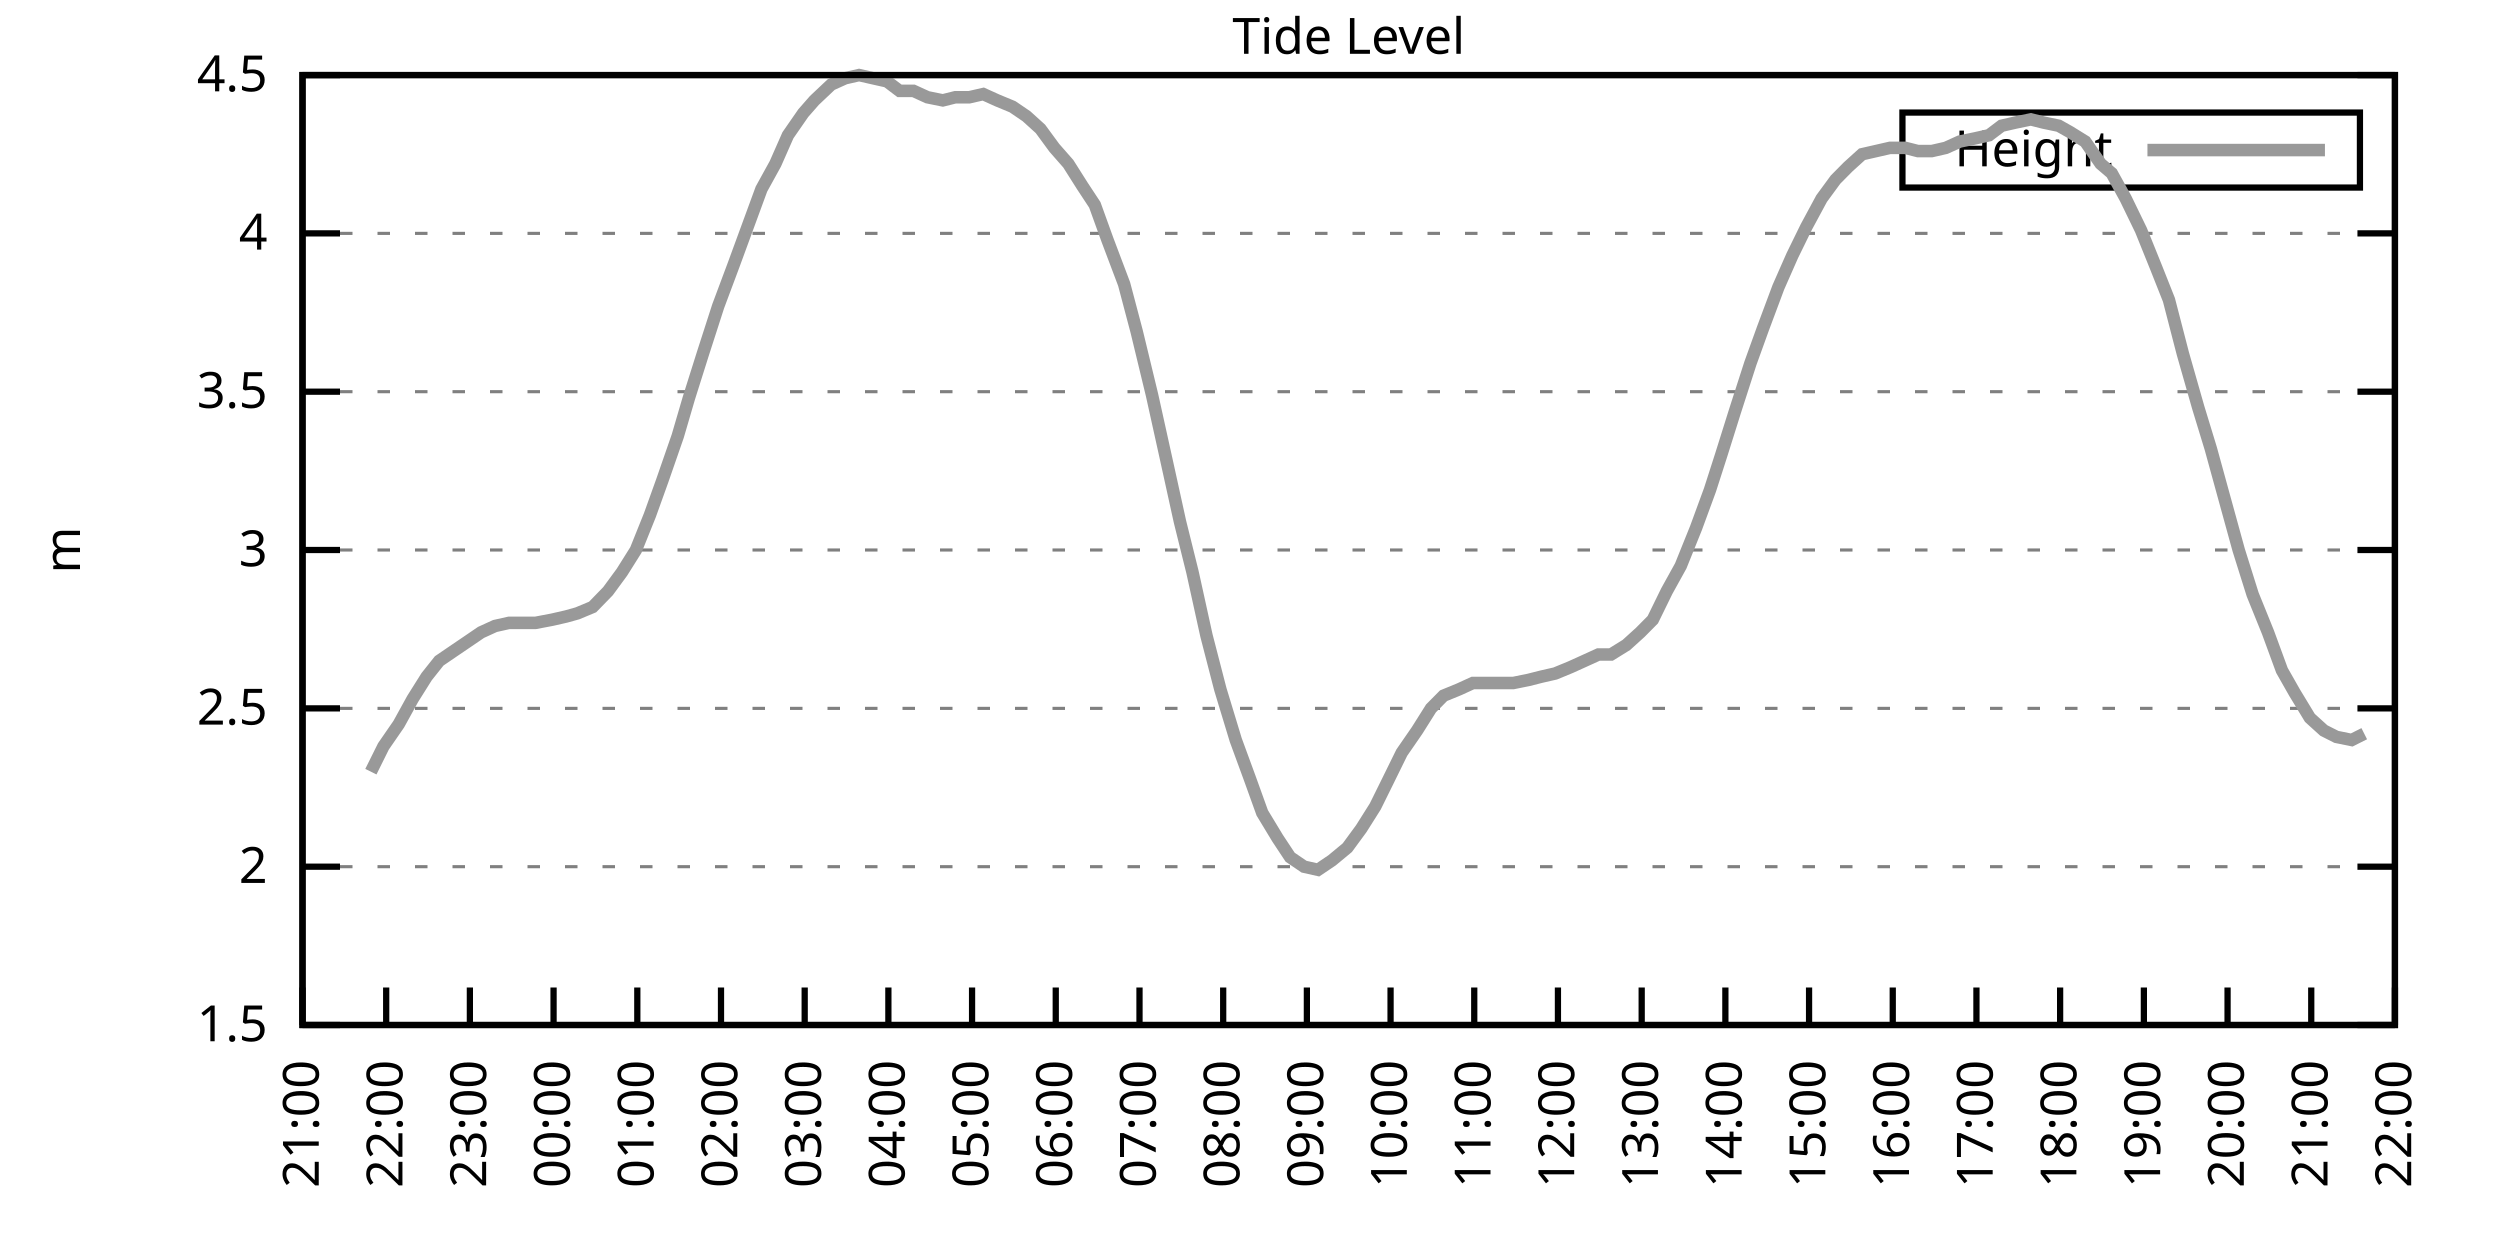
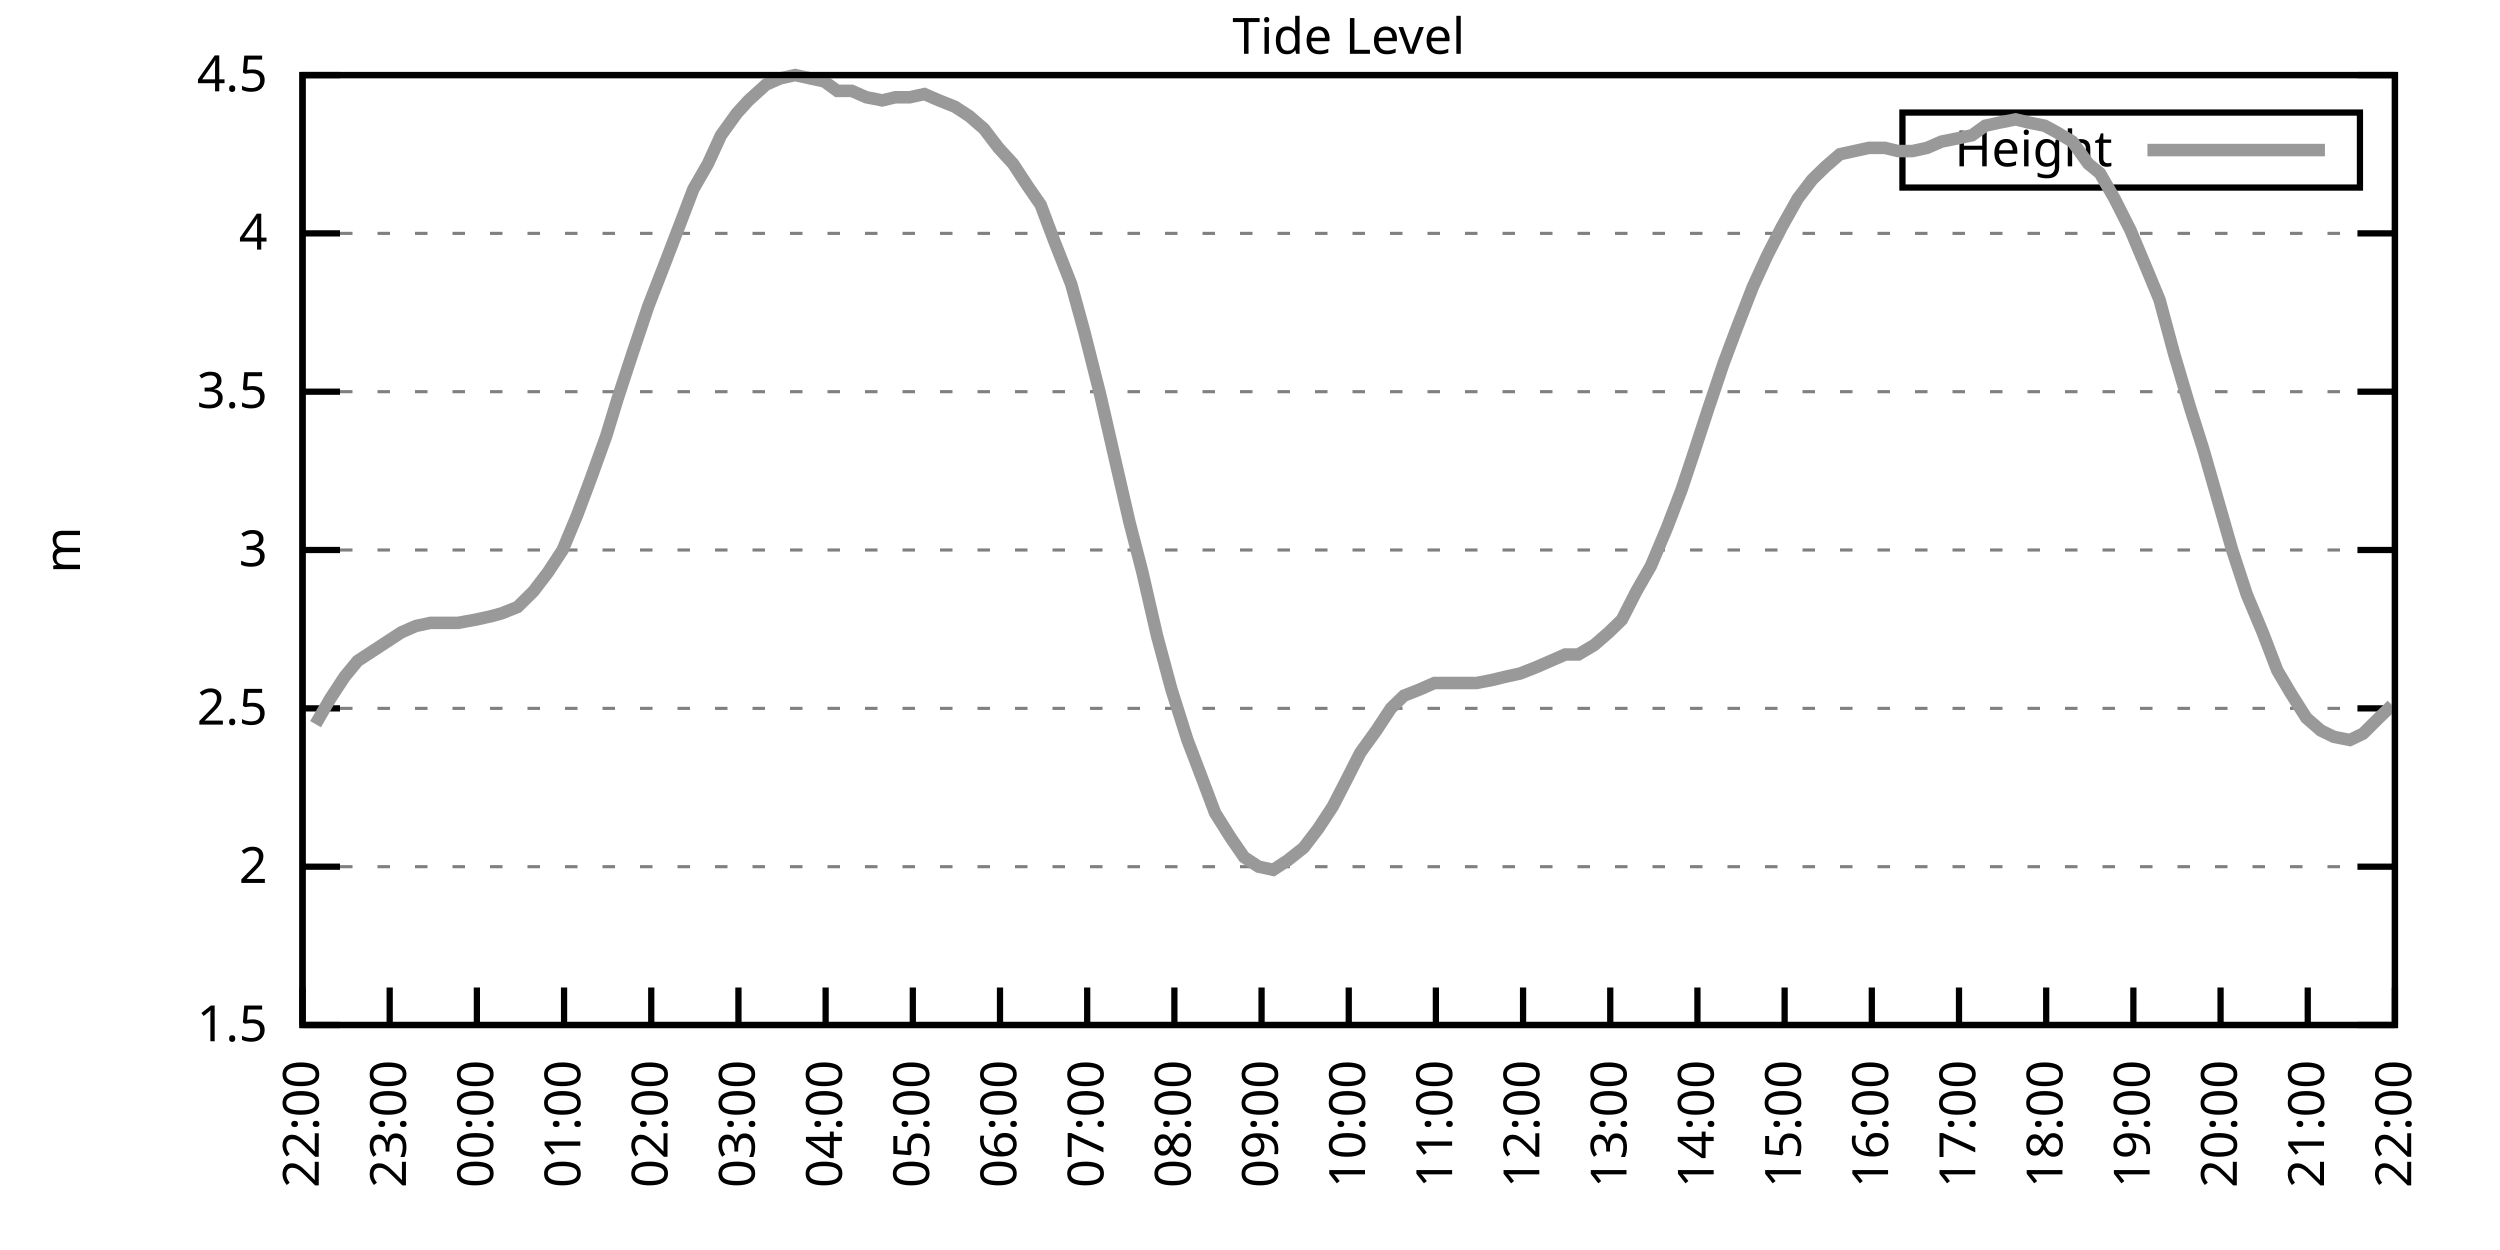
<svg xmlns="http://www.w3.org/2000/svg" xmlns:xlink="http://www.w3.org/1999/xlink" width="400" height="200" viewBox="0 0 400 200">
  <g id="gnuplot_canvas">
    <rect x="0" y="0" width="400" height="200" fill="none" />
    <defs>
      <circle id="gpDot" r="0.5" stroke-width="0.5" stroke="currentColor" />
      <path id="gpPt0" stroke-width="0.333" stroke="currentColor" d="M-1,0 h2 M0,-1 v2" />
      <path id="gpPt1" stroke-width="0.333" stroke="currentColor" d="M-1,-1 L1,1 M1,-1 L-1,1" />
      <path id="gpPt2" stroke-width="0.333" stroke="currentColor" d="M-1,0 L1,0 M0,-1 L0,1 M-1,-1 L1,1 M-1,1 L1,-1" />
      <rect id="gpPt3" stroke-width="0.333" stroke="currentColor" x="-1" y="-1" width="2" height="2" />
      <rect id="gpPt4" stroke-width="0.333" stroke="currentColor" fill="currentColor" x="-1" y="-1" width="2" height="2" />
      <circle id="gpPt5" stroke-width="0.333" stroke="currentColor" cx="0" cy="0" r="1" />
      <use xlink:href="#gpPt5" id="gpPt6" fill="currentColor" stroke="none" />
      <path id="gpPt7" stroke-width="0.333" stroke="currentColor" d="M0,-1.33 L-1.33,0.67 L1.33,0.67 z" />
      <use xlink:href="#gpPt7" id="gpPt8" fill="currentColor" stroke="none" />
      <use xlink:href="#gpPt7" id="gpPt9" stroke="currentColor" transform="rotate(180)" />
      <use xlink:href="#gpPt9" id="gpPt10" fill="currentColor" stroke="none" />
      <use xlink:href="#gpPt3" id="gpPt11" stroke="currentColor" transform="rotate(45)" />
      <use xlink:href="#gpPt11" id="gpPt12" fill="currentColor" stroke="none" />
      <path id="gpPt13" stroke-width="0.333" stroke="currentColor" d="M0,1.330 L1.265,0.411 L0.782,-1.067 L-0.782,-1.076 L-1.265,0.411 z" />
      <use xlink:href="#gpPt13" id="gpPt14" fill="currentColor" stroke="none" />
      <filter id="textbox" filterUnits="objectBoundingBox" x="0" y="0" height="1" width="1">
        <feFlood flood-color="white" flood-opacity="1" result="bgnd" />
        <feComposite in="SourceGraphic" in2="bgnd" operator="atop" />
      </filter>
      <filter id="greybox" filterUnits="objectBoundingBox" x="0" y="0" height="1" width="1">
        <feFlood flood-color="lightgrey" flood-opacity="1" result="grey" />
        <feComposite in="SourceGraphic" in2="grey" operator="atop" />
      </filter>
    </defs>
    <g fill="none" color="white" stroke="currentColor" stroke-width="1.00" stroke-linecap="butt" stroke-linejoin="miter">
</g>
    <g fill="none" color="black" stroke="currentColor" stroke-width="1.00" stroke-linecap="butt" stroke-linejoin="miter">
      <g stroke="none" shape-rendering="crispEdges">
        <polygon fill="rgb(255, 255, 255)" points="48.40,164.00 383.18,164.00 383.18,12.02 48.40,12.02 " />
      </g>
    </g>
    <g fill="none" color="black" stroke="currentColor" stroke-width="1.00" stroke-linecap="butt" stroke-linejoin="miter">
</g>
    <g fill="none" color="black" stroke="black" stroke-width="0.50" stroke-linecap="butt" stroke-linejoin="miter">
</g>
    <g fill="none" color="gray" stroke="currentColor" stroke-width="0.50" stroke-linecap="butt" stroke-linejoin="miter">
      <path stroke="gray" stroke-dasharray="2,4" class="gridline" d="M48.40,164.00 L383.19,164.00  " />
    </g>
    <g fill="none" color="gray" stroke="gray" stroke-width="1.00" stroke-linecap="butt" stroke-linejoin="miter">
</g>
    <g fill="none" color="black" stroke="currentColor" stroke-width="1.00" stroke-linecap="butt" stroke-linejoin="miter">
      <path stroke="black" d="M48.40,164.00 L54.40,164.00 M383.19,164.00 L377.19,164.00  " />
      <g transform="translate(42.80,166.60)" stroke="none" fill="black" font-family="Sans" font-size="8.00" text-anchor="end">
        <text>
          <tspan font-family="Sans"> 1.5</tspan>
        </text>
      </g>
    </g>
    <g fill="none" color="black" stroke="currentColor" stroke-width="1.00" stroke-linecap="butt" stroke-linejoin="miter">
</g>
    <g fill="none" color="black" stroke="black" stroke-width="0.50" stroke-linecap="butt" stroke-linejoin="miter">
</g>
    <g fill="none" color="gray" stroke="currentColor" stroke-width="0.50" stroke-linecap="butt" stroke-linejoin="miter">
      <path stroke="gray" stroke-dasharray="2,4" class="gridline" d="M48.40,138.67 L383.19,138.67  " />
    </g>
    <g fill="none" color="gray" stroke="gray" stroke-width="1.00" stroke-linecap="butt" stroke-linejoin="miter">
</g>
    <g fill="none" color="black" stroke="currentColor" stroke-width="1.00" stroke-linecap="butt" stroke-linejoin="miter">
      <path stroke="black" d="M48.40,138.67 L54.40,138.67 M383.19,138.67 L377.19,138.67  " />
      <g transform="translate(42.80,141.27)" stroke="none" fill="black" font-family="Sans" font-size="8.00" text-anchor="end">
        <text>
          <tspan font-family="Sans"> 2</tspan>
        </text>
      </g>
    </g>
    <g fill="none" color="black" stroke="currentColor" stroke-width="1.00" stroke-linecap="butt" stroke-linejoin="miter">
</g>
    <g fill="none" color="black" stroke="black" stroke-width="0.50" stroke-linecap="butt" stroke-linejoin="miter">
</g>
    <g fill="none" color="gray" stroke="currentColor" stroke-width="0.50" stroke-linecap="butt" stroke-linejoin="miter">
      <path stroke="gray" stroke-dasharray="2,4" class="gridline" d="M48.40,113.34 L383.19,113.34  " />
    </g>
    <g fill="none" color="gray" stroke="gray" stroke-width="1.00" stroke-linecap="butt" stroke-linejoin="miter">
</g>
    <g fill="none" color="black" stroke="currentColor" stroke-width="1.00" stroke-linecap="butt" stroke-linejoin="miter">
      <path stroke="black" d="M48.40,113.34 L54.40,113.34 M383.19,113.34 L377.19,113.34  " />
      <g transform="translate(42.80,115.94)" stroke="none" fill="black" font-family="Sans" font-size="8.00" text-anchor="end">
        <text>
          <tspan font-family="Sans"> 2.5</tspan>
        </text>
      </g>
    </g>
    <g fill="none" color="black" stroke="currentColor" stroke-width="1.00" stroke-linecap="butt" stroke-linejoin="miter">
</g>
    <g fill="none" color="black" stroke="black" stroke-width="0.50" stroke-linecap="butt" stroke-linejoin="miter">
</g>
    <g fill="none" color="gray" stroke="currentColor" stroke-width="0.50" stroke-linecap="butt" stroke-linejoin="miter">
      <path stroke="gray" stroke-dasharray="2,4" class="gridline" d="M48.40,88.00 L383.19,88.00  " />
    </g>
    <g fill="none" color="gray" stroke="gray" stroke-width="1.00" stroke-linecap="butt" stroke-linejoin="miter">
</g>
    <g fill="none" color="black" stroke="currentColor" stroke-width="1.00" stroke-linecap="butt" stroke-linejoin="miter">
      <path stroke="black" d="M48.40,88.00 L54.40,88.00 M383.19,88.00 L377.19,88.00  " />
      <g transform="translate(42.80,90.60)" stroke="none" fill="black" font-family="Sans" font-size="8.00" text-anchor="end">
        <text>
          <tspan font-family="Sans"> 3</tspan>
        </text>
      </g>
    </g>
    <g fill="none" color="black" stroke="currentColor" stroke-width="1.00" stroke-linecap="butt" stroke-linejoin="miter">
</g>
    <g fill="none" color="black" stroke="black" stroke-width="0.50" stroke-linecap="butt" stroke-linejoin="miter">
</g>
    <g fill="none" color="gray" stroke="currentColor" stroke-width="0.50" stroke-linecap="butt" stroke-linejoin="miter">
      <path stroke="gray" stroke-dasharray="2,4" class="gridline" d="M48.40,62.67 L383.19,62.67  " />
    </g>
    <g fill="none" color="gray" stroke="gray" stroke-width="1.00" stroke-linecap="butt" stroke-linejoin="miter">
</g>
    <g fill="none" color="black" stroke="currentColor" stroke-width="1.00" stroke-linecap="butt" stroke-linejoin="miter">
      <path stroke="black" d="M48.40,62.67 L54.40,62.67 M383.19,62.67 L377.19,62.67  " />
      <g transform="translate(42.80,65.27)" stroke="none" fill="black" font-family="Sans" font-size="8.00" text-anchor="end">
        <text>
          <tspan font-family="Sans"> 3.5</tspan>
        </text>
      </g>
    </g>
    <g fill="none" color="black" stroke="currentColor" stroke-width="1.00" stroke-linecap="butt" stroke-linejoin="miter">
</g>
    <g fill="none" color="black" stroke="black" stroke-width="0.50" stroke-linecap="butt" stroke-linejoin="miter">
</g>
    <g fill="none" color="gray" stroke="currentColor" stroke-width="0.50" stroke-linecap="butt" stroke-linejoin="miter">
      <path stroke="gray" stroke-dasharray="2,4" class="gridline" d="M48.40,37.34 L383.19,37.34  " />
    </g>
    <g fill="none" color="gray" stroke="gray" stroke-width="1.00" stroke-linecap="butt" stroke-linejoin="miter">
</g>
    <g fill="none" color="black" stroke="currentColor" stroke-width="1.00" stroke-linecap="butt" stroke-linejoin="miter">
      <path stroke="black" d="M48.40,37.34 L54.40,37.34 M383.19,37.34 L377.19,37.34  " />
      <g transform="translate(42.80,39.94)" stroke="none" fill="black" font-family="Sans" font-size="8.00" text-anchor="end">
        <text>
          <tspan font-family="Sans"> 4</tspan>
        </text>
      </g>
    </g>
    <g fill="none" color="black" stroke="currentColor" stroke-width="1.00" stroke-linecap="butt" stroke-linejoin="miter">
</g>
    <g fill="none" color="black" stroke="black" stroke-width="0.50" stroke-linecap="butt" stroke-linejoin="miter">
</g>
    <g fill="none" color="gray" stroke="currentColor" stroke-width="0.50" stroke-linecap="butt" stroke-linejoin="miter">
      <path stroke="gray" stroke-dasharray="2,4" class="gridline" d="M48.40,12.01 L383.19,12.01  " />
    </g>
    <g fill="none" color="gray" stroke="gray" stroke-width="1.00" stroke-linecap="butt" stroke-linejoin="miter">
</g>
    <g fill="none" color="black" stroke="currentColor" stroke-width="1.00" stroke-linecap="butt" stroke-linejoin="miter">
      <path stroke="black" d="M48.40,12.01 L54.40,12.01 M383.19,12.01 L377.19,12.01  " />
      <g transform="translate(42.80,14.61)" stroke="none" fill="black" font-family="Sans" font-size="8.00" text-anchor="end">
        <text>
          <tspan font-family="Sans"> 4.5</tspan>
        </text>
      </g>
    </g>
    <g fill="none" color="black" stroke="currentColor" stroke-width="1.00" stroke-linecap="butt" stroke-linejoin="miter">
      <path stroke="black" d="M48.40,164.00 L48.40,158.00  " />
      <g transform="translate(51.00,169.60) rotate(270.00)" stroke="none" fill="black" font-family="Sans" font-size="8.00" text-anchor="end">
        <text>
-           <tspan font-family="Sans">21:00</tspan>
-         </text>
-       </g>
-     </g>
-     <g fill="none" color="black" stroke="currentColor" stroke-width="1.00" stroke-linecap="butt" stroke-linejoin="miter">
-       <path stroke="black" d="M61.79,164.00 L61.79,158.00  " />
-       <g transform="translate(64.39,169.60) rotate(270.00)" stroke="none" fill="black" font-family="Sans" font-size="8.00" text-anchor="end">
-         <text>
          <tspan font-family="Sans">22:00</tspan>
        </text>
      </g>
    </g>
    <g fill="none" color="black" stroke="currentColor" stroke-width="1.00" stroke-linecap="butt" stroke-linejoin="miter">
-       <path stroke="black" d="M75.18,164.00 L75.18,158.00  " />
-       <g transform="translate(77.78,169.60) rotate(270.00)" stroke="none" fill="black" font-family="Sans" font-size="8.00" text-anchor="end">
+       <path stroke="black" d="M62.35,164.00 L62.35,158.00  " />
+       <g transform="translate(64.95,169.60) rotate(270.00)" stroke="none" fill="black" font-family="Sans" font-size="8.00" text-anchor="end">
        <text>
          <tspan font-family="Sans">23:00</tspan>
        </text>
      </g>
    </g>
    <g fill="none" color="black" stroke="currentColor" stroke-width="1.00" stroke-linecap="butt" stroke-linejoin="miter">
-       <path stroke="black" d="M88.57,164.00 L88.57,158.00  " />
-       <g transform="translate(91.17,169.60) rotate(270.00)" stroke="none" fill="black" font-family="Sans" font-size="8.00" text-anchor="end">
+       <path stroke="black" d="M76.30,164.00 L76.30,158.00  " />
+       <g transform="translate(78.90,169.60) rotate(270.00)" stroke="none" fill="black" font-family="Sans" font-size="8.00" text-anchor="end">
        <text>
          <tspan font-family="Sans">00:00</tspan>
        </text>
      </g>
    </g>
    <g fill="none" color="black" stroke="currentColor" stroke-width="1.00" stroke-linecap="butt" stroke-linejoin="miter">
-       <path stroke="black" d="M101.97,164.00 L101.97,158.00  " />
-       <g transform="translate(104.57,169.60) rotate(270.00)" stroke="none" fill="black" font-family="Sans" font-size="8.00" text-anchor="end">
+       <path stroke="black" d="M90.25,164.00 L90.25,158.00  " />
+       <g transform="translate(92.85,169.60) rotate(270.00)" stroke="none" fill="black" font-family="Sans" font-size="8.00" text-anchor="end">
        <text>
          <tspan font-family="Sans">01:00</tspan>
        </text>
      </g>
    </g>
    <g fill="none" color="black" stroke="currentColor" stroke-width="1.00" stroke-linecap="butt" stroke-linejoin="miter">
-       <path stroke="black" d="M115.36,164.00 L115.36,158.00  " />
-       <g transform="translate(117.96,169.60) rotate(270.00)" stroke="none" fill="black" font-family="Sans" font-size="8.00" text-anchor="end">
+       <path stroke="black" d="M104.20,164.00 L104.20,158.00  " />
+       <g transform="translate(106.80,169.60) rotate(270.00)" stroke="none" fill="black" font-family="Sans" font-size="8.00" text-anchor="end">
        <text>
          <tspan font-family="Sans">02:00</tspan>
        </text>
      </g>
    </g>
    <g fill="none" color="black" stroke="currentColor" stroke-width="1.00" stroke-linecap="butt" stroke-linejoin="miter">
-       <path stroke="black" d="M128.75,164.00 L128.75,158.00  " />
-       <g transform="translate(131.35,169.60) rotate(270.00)" stroke="none" fill="black" font-family="Sans" font-size="8.00" text-anchor="end">
+       <path stroke="black" d="M118.15,164.00 L118.15,158.00  " />
+       <g transform="translate(120.75,169.60) rotate(270.00)" stroke="none" fill="black" font-family="Sans" font-size="8.00" text-anchor="end">
        <text>
          <tspan font-family="Sans">03:00</tspan>
        </text>
      </g>
    </g>
    <g fill="none" color="black" stroke="currentColor" stroke-width="1.00" stroke-linecap="butt" stroke-linejoin="miter">
-       <path stroke="black" d="M142.14,164.00 L142.14,158.00  " />
-       <g transform="translate(144.74,169.60) rotate(270.00)" stroke="none" fill="black" font-family="Sans" font-size="8.00" text-anchor="end">
+       <path stroke="black" d="M132.10,164.00 L132.10,158.00  " />
+       <g transform="translate(134.70,169.60) rotate(270.00)" stroke="none" fill="black" font-family="Sans" font-size="8.00" text-anchor="end">
        <text>
          <tspan font-family="Sans">04:00</tspan>
        </text>
      </g>
    </g>
    <g fill="none" color="black" stroke="currentColor" stroke-width="1.00" stroke-linecap="butt" stroke-linejoin="miter">
-       <path stroke="black" d="M155.53,164.00 L155.53,158.00  " />
-       <g transform="translate(158.13,169.60) rotate(270.00)" stroke="none" fill="black" font-family="Sans" font-size="8.00" text-anchor="end">
+       <path stroke="black" d="M146.05,164.00 L146.05,158.00  " />
+       <g transform="translate(148.65,169.60) rotate(270.00)" stroke="none" fill="black" font-family="Sans" font-size="8.00" text-anchor="end">
        <text>
          <tspan font-family="Sans">05:00</tspan>
        </text>
      </g>
    </g>
    <g fill="none" color="black" stroke="currentColor" stroke-width="1.00" stroke-linecap="butt" stroke-linejoin="miter">
-       <path stroke="black" d="M168.92,164.00 L168.92,158.00  " />
-       <g transform="translate(171.52,169.60) rotate(270.00)" stroke="none" fill="black" font-family="Sans" font-size="8.00" text-anchor="end">
+       <path stroke="black" d="M160.00,164.00 L160.00,158.00  " />
+       <g transform="translate(162.60,169.60) rotate(270.00)" stroke="none" fill="black" font-family="Sans" font-size="8.00" text-anchor="end">
        <text>
          <tspan font-family="Sans">06:00</tspan>
        </text>
      </g>
    </g>
    <g fill="none" color="black" stroke="currentColor" stroke-width="1.00" stroke-linecap="butt" stroke-linejoin="miter">
-       <path stroke="black" d="M182.32,164.00 L182.32,158.00  " />
-       <g transform="translate(184.92,169.60) rotate(270.00)" stroke="none" fill="black" font-family="Sans" font-size="8.00" text-anchor="end">
+       <path stroke="black" d="M173.95,164.00 L173.95,158.00  " />
+       <g transform="translate(176.55,169.60) rotate(270.00)" stroke="none" fill="black" font-family="Sans" font-size="8.00" text-anchor="end">
        <text>
          <tspan font-family="Sans">07:00</tspan>
        </text>
      </g>
    </g>
    <g fill="none" color="black" stroke="currentColor" stroke-width="1.00" stroke-linecap="butt" stroke-linejoin="miter">
-       <path stroke="black" d="M195.71,164.00 L195.71,158.00  " />
-       <g transform="translate(198.31,169.60) rotate(270.00)" stroke="none" fill="black" font-family="Sans" font-size="8.00" text-anchor="end">
+       <path stroke="black" d="M187.90,164.00 L187.90,158.00  " />
+       <g transform="translate(190.50,169.60) rotate(270.00)" stroke="none" fill="black" font-family="Sans" font-size="8.00" text-anchor="end">
        <text>
          <tspan font-family="Sans">08:00</tspan>
        </text>
      </g>
    </g>
    <g fill="none" color="black" stroke="currentColor" stroke-width="1.00" stroke-linecap="butt" stroke-linejoin="miter">
-       <path stroke="black" d="M209.10,164.00 L209.10,158.00  " />
-       <g transform="translate(211.70,169.60) rotate(270.00)" stroke="none" fill="black" font-family="Sans" font-size="8.00" text-anchor="end">
+       <path stroke="black" d="M201.85,164.00 L201.85,158.00  " />
+       <g transform="translate(204.45,169.60) rotate(270.00)" stroke="none" fill="black" font-family="Sans" font-size="8.00" text-anchor="end">
        <text>
          <tspan font-family="Sans">09:00</tspan>
        </text>
      </g>
    </g>
    <g fill="none" color="black" stroke="currentColor" stroke-width="1.00" stroke-linecap="butt" stroke-linejoin="miter">
-       <path stroke="black" d="M222.49,164.00 L222.49,158.00  " />
-       <g transform="translate(225.09,169.60) rotate(270.00)" stroke="none" fill="black" font-family="Sans" font-size="8.00" text-anchor="end">
+       <path stroke="black" d="M215.80,164.00 L215.80,158.00  " />
+       <g transform="translate(218.40,169.60) rotate(270.00)" stroke="none" fill="black" font-family="Sans" font-size="8.00" text-anchor="end">
        <text>
          <tspan font-family="Sans">10:00</tspan>
        </text>
      </g>
    </g>
    <g fill="none" color="black" stroke="currentColor" stroke-width="1.00" stroke-linecap="butt" stroke-linejoin="miter">
-       <path stroke="black" d="M235.88,164.00 L235.88,158.00  " />
-       <g transform="translate(238.48,169.60) rotate(270.00)" stroke="none" fill="black" font-family="Sans" font-size="8.00" text-anchor="end">
+       <path stroke="black" d="M229.74,164.00 L229.74,158.00  " />
+       <g transform="translate(232.34,169.60) rotate(270.00)" stroke="none" fill="black" font-family="Sans" font-size="8.00" text-anchor="end">
        <text>
          <tspan font-family="Sans">11:00</tspan>
        </text>
      </g>
    </g>
    <g fill="none" color="black" stroke="currentColor" stroke-width="1.00" stroke-linecap="butt" stroke-linejoin="miter">
-       <path stroke="black" d="M249.27,164.00 L249.27,158.00  " />
-       <g transform="translate(251.87,169.60) rotate(270.00)" stroke="none" fill="black" font-family="Sans" font-size="8.00" text-anchor="end">
+       <path stroke="black" d="M243.69,164.00 L243.69,158.00  " />
+       <g transform="translate(246.29,169.60) rotate(270.00)" stroke="none" fill="black" font-family="Sans" font-size="8.00" text-anchor="end">
        <text>
          <tspan font-family="Sans">12:00</tspan>
        </text>
      </g>
    </g>
    <g fill="none" color="black" stroke="currentColor" stroke-width="1.00" stroke-linecap="butt" stroke-linejoin="miter">
-       <path stroke="black" d="M262.67,164.00 L262.67,158.00  " />
-       <g transform="translate(265.27,169.60) rotate(270.00)" stroke="none" fill="black" font-family="Sans" font-size="8.00" text-anchor="end">
+       <path stroke="black" d="M257.64,164.00 L257.64,158.00  " />
+       <g transform="translate(260.24,169.60) rotate(270.00)" stroke="none" fill="black" font-family="Sans" font-size="8.00" text-anchor="end">
        <text>
          <tspan font-family="Sans">13:00</tspan>
        </text>
      </g>
    </g>
    <g fill="none" color="black" stroke="currentColor" stroke-width="1.00" stroke-linecap="butt" stroke-linejoin="miter">
-       <path stroke="black" d="M276.06,164.00 L276.06,158.00  " />
-       <g transform="translate(278.66,169.60) rotate(270.00)" stroke="none" fill="black" font-family="Sans" font-size="8.00" text-anchor="end">
+       <path stroke="black" d="M271.59,164.00 L271.59,158.00  " />
+       <g transform="translate(274.19,169.60) rotate(270.00)" stroke="none" fill="black" font-family="Sans" font-size="8.00" text-anchor="end">
        <text>
          <tspan font-family="Sans">14:00</tspan>
        </text>
      </g>
    </g>
    <g fill="none" color="black" stroke="currentColor" stroke-width="1.00" stroke-linecap="butt" stroke-linejoin="miter">
-       <path stroke="black" d="M289.45,164.00 L289.45,158.00  " />
-       <g transform="translate(292.05,169.60) rotate(270.00)" stroke="none" fill="black" font-family="Sans" font-size="8.00" text-anchor="end">
+       <path stroke="black" d="M285.54,164.00 L285.54,158.00  " />
+       <g transform="translate(288.14,169.60) rotate(270.00)" stroke="none" fill="black" font-family="Sans" font-size="8.00" text-anchor="end">
        <text>
          <tspan font-family="Sans">15:00</tspan>
        </text>
      </g>
    </g>
    <g fill="none" color="black" stroke="currentColor" stroke-width="1.00" stroke-linecap="butt" stroke-linejoin="miter">
-       <path stroke="black" d="M302.84,164.00 L302.84,158.00  " />
-       <g transform="translate(305.44,169.60) rotate(270.00)" stroke="none" fill="black" font-family="Sans" font-size="8.00" text-anchor="end">
+       <path stroke="black" d="M299.49,164.00 L299.49,158.00  " />
+       <g transform="translate(302.09,169.60) rotate(270.00)" stroke="none" fill="black" font-family="Sans" font-size="8.00" text-anchor="end">
        <text>
          <tspan font-family="Sans">16:00</tspan>
        </text>
      </g>
    </g>
    <g fill="none" color="black" stroke="currentColor" stroke-width="1.00" stroke-linecap="butt" stroke-linejoin="miter">
-       <path stroke="black" d="M316.23,164.00 L316.23,158.00  " />
-       <g transform="translate(318.83,169.60) rotate(270.00)" stroke="none" fill="black" font-family="Sans" font-size="8.00" text-anchor="end">
+       <path stroke="black" d="M313.44,164.00 L313.44,158.00  " />
+       <g transform="translate(316.04,169.60) rotate(270.00)" stroke="none" fill="black" font-family="Sans" font-size="8.00" text-anchor="end">
        <text>
          <tspan font-family="Sans">17:00</tspan>
        </text>
      </g>
    </g>
    <g fill="none" color="black" stroke="currentColor" stroke-width="1.00" stroke-linecap="butt" stroke-linejoin="miter">
-       <path stroke="black" d="M329.62,164.00 L329.62,158.00  " />
-       <g transform="translate(332.22,169.60) rotate(270.00)" stroke="none" fill="black" font-family="Sans" font-size="8.00" text-anchor="end">
+       <path stroke="black" d="M327.39,164.00 L327.39,158.00  " />
+       <g transform="translate(329.99,169.60) rotate(270.00)" stroke="none" fill="black" font-family="Sans" font-size="8.00" text-anchor="end">
        <text>
          <tspan font-family="Sans">18:00</tspan>
        </text>
      </g>
    </g>
    <g fill="none" color="black" stroke="currentColor" stroke-width="1.00" stroke-linecap="butt" stroke-linejoin="miter">
-       <path stroke="black" d="M343.02,164.00 L343.02,158.00  " />
-       <g transform="translate(345.62,169.60) rotate(270.00)" stroke="none" fill="black" font-family="Sans" font-size="8.00" text-anchor="end">
+       <path stroke="black" d="M341.34,164.00 L341.34,158.00  " />
+       <g transform="translate(343.94,169.60) rotate(270.00)" stroke="none" fill="black" font-family="Sans" font-size="8.00" text-anchor="end">
        <text>
          <tspan font-family="Sans">19:00</tspan>
        </text>
      </g>
    </g>
    <g fill="none" color="black" stroke="currentColor" stroke-width="1.00" stroke-linecap="butt" stroke-linejoin="miter">
-       <path stroke="black" d="M356.41,164.00 L356.41,158.00  " />
-       <g transform="translate(359.01,169.60) rotate(270.00)" stroke="none" fill="black" font-family="Sans" font-size="8.00" text-anchor="end">
+       <path stroke="black" d="M355.29,164.00 L355.29,158.00  " />
+       <g transform="translate(357.89,169.60) rotate(270.00)" stroke="none" fill="black" font-family="Sans" font-size="8.00" text-anchor="end">
        <text>
          <tspan font-family="Sans">20:00</tspan>
        </text>
      </g>
    </g>
    <g fill="none" color="black" stroke="currentColor" stroke-width="1.00" stroke-linecap="butt" stroke-linejoin="miter">
-       <path stroke="black" d="M369.80,164.00 L369.80,158.00  " />
-       <g transform="translate(372.40,169.60) rotate(270.00)" stroke="none" fill="black" font-family="Sans" font-size="8.00" text-anchor="end">
+       <path stroke="black" d="M369.24,164.00 L369.24,158.00  " />
+       <g transform="translate(371.84,169.60) rotate(270.00)" stroke="none" fill="black" font-family="Sans" font-size="8.00" text-anchor="end">
        <text>
          <tspan font-family="Sans">21:00</tspan>
        </text>
      </g>
    </g>
    <g fill="none" color="black" stroke="currentColor" stroke-width="1.00" stroke-linecap="butt" stroke-linejoin="miter">
      <path stroke="black" d="M383.19,164.00 L383.19,158.00  " />
      <g transform="translate(385.79,169.60) rotate(270.00)" stroke="none" fill="black" font-family="Sans" font-size="8.00" text-anchor="end">
        <text>
          <tspan font-family="Sans">22:00</tspan>
        </text>
      </g>
    </g>
    <g fill="none" color="black" stroke="currentColor" stroke-width="1.00" stroke-linecap="butt" stroke-linejoin="miter">
</g>
    <g fill="none" color="black" stroke="currentColor" stroke-width="1.00" stroke-linecap="butt" stroke-linejoin="miter">
      <path stroke="black" d="M48.40,12.01 L48.40,164.00 L383.19,164.00 L383.19,12.01 L48.40,12.01 Z  " />
    </g>
    <g fill="none" color="black" stroke="currentColor" stroke-width="1.00" stroke-linecap="butt" stroke-linejoin="miter">
</g>
    <g fill="none" color="black" stroke="currentColor" stroke-width="1.00" stroke-linecap="butt" stroke-linejoin="miter">
      <path stroke="black" d="M304.39,30.01 L304.39,18.01 L377.59,18.01 L377.59,30.01 L304.39,30.01 Z  " />
    </g>
    <g id="Tide_level_plot_1">
      <g fill="none" color="white" stroke="black" stroke-width="2.00" stroke-linecap="butt" stroke-linejoin="miter">
</g>
      <g fill="none" color="black" stroke="currentColor" stroke-width="2.00" stroke-linecap="butt" stroke-linejoin="miter">
        <g transform="translate(337.99,26.61)" stroke="none" fill="black" font-family="Sans" font-size="8.00" text-anchor="end">
          <text>
            <tspan font-family="Sans">Height</tspan>
          </text>
        </g>
      </g>
      <g fill="none" color="black" stroke="currentColor" stroke-width="2.00" stroke-linecap="butt" stroke-linejoin="miter">
-         <path stroke="rgb(153, 153, 153)" d="M343.59,24.01 L371.99,24.01 M59.34,123.47 L61.35,119.42 L63.80,115.87 L66.03,111.82 L68.26,108.27 L70.27,105.74   L72.50,104.22 L74.74,102.70 L76.97,101.18 L79.20,100.16 L81.43,99.66 L83.89,99.66 L85.67,99.66 L88.35,99.15   L90.58,98.64 L92.37,98.14 L94.82,97.12 L97.28,94.59 L99.51,91.55 L101.74,88.00 L103.98,82.43 L105.98,76.86   L108.44,69.77 L110.22,63.69 L112.46,56.59 L114.91,48.99 L117.37,42.41 L119.60,36.33 L121.83,30.25 L124.06,26.20   L126.07,21.64 L128.53,18.09 L130.31,16.06 L132.99,13.53 L135.22,12.52 L137.45,12.01 L139.69,12.52 L141.92,13.02   L143.93,14.54 L146.16,14.54 L148.39,15.56 L150.85,16.06 L152.85,15.56 L155.09,15.56 L157.32,15.05 L159.55,16.06   L162.01,17.08 L164.24,18.60 L166.47,20.62 L168.70,23.66 L170.93,26.20 L173.17,29.74 L175.17,32.78 L177.18,38.35   L179.86,45.45 L181.87,53.05 L184.32,63.18 L186.56,73.31 L188.79,83.45 L190.80,91.55 L193.03,101.68 L195.26,110.30   L197.72,118.40 L199.95,124.48 L201.96,130.06 L204.41,134.11 L206.42,137.15 L208.65,138.67 L210.88,139.17 L213.12,137.66   L215.57,135.63 L217.80,132.59 L220.04,129.04 L222.04,124.99 L224.28,120.43 L226.73,116.88 L228.96,113.34 L230.97,111.31   L233.43,110.30 L235.66,109.28 L237.44,109.28 L239.90,109.28 L242.13,109.28 L244.59,108.78 L246.60,108.27 L248.83,107.76   L251.28,106.75 L253.51,105.74 L255.75,104.72 L257.76,104.72 L260.21,103.20 L262.44,101.18 L264.45,99.15 L266.68,94.59   L268.92,90.54 L271.37,84.46 L273.60,78.38 L275.39,72.81 L277.62,65.71 L280.07,58.11 L282.08,52.54 L284.54,45.95   L286.77,40.89 L289.00,36.33 L291.46,31.77 L293.69,28.73 L295.70,26.70 L297.93,24.68 L300.16,24.17 L302.39,23.66   L304.85,23.66 L306.86,24.17 L309.09,24.17 L311.32,23.66 L313.55,22.65 L316.01,22.14 L318.24,21.64 L320.25,20.12   L322.48,19.61 L324.94,19.10 L326.95,19.61 L329.40,20.12 L331.19,21.13 L333.64,22.65 L336.10,26.20 L337.88,27.72   L340.11,31.77 L342.57,36.84 L345.02,42.91 L347.03,47.98 L349.26,56.59 L351.72,65.21 L353.73,71.79 L355.96,79.90   L358.19,88.00 L360.42,95.10 L362.88,101.18 L365.11,107.26 L367.12,110.80 L369.58,114.86 L371.81,116.88 L373.82,117.90   L376.27,118.40 L378.28,117.39  " />
+         <path stroke="rgb(153, 153, 153)" d="M343.59,24.01 L371.99,24.01 M50.49,115.87 L52.82,111.82 L55.14,108.27 L57.23,105.74 L59.56,104.22 L61.88,102.70   L64.21,101.18 L66.53,100.16 L68.86,99.66 L71.42,99.66 L73.28,99.66 L76.07,99.15 L78.39,98.64 L80.25,98.14   L82.81,97.12 L85.37,94.59 L87.69,91.55 L90.02,88.00 L92.34,82.43 L94.43,76.86 L96.99,69.77 L98.85,63.69   L101.18,56.59 L103.73,48.99 L106.29,42.41 L108.62,36.33 L110.94,30.25 L113.27,26.20 L115.36,21.64 L117.92,18.09   L119.78,16.06 L122.57,13.53 L124.89,12.52 L127.22,12.01 L129.54,12.52 L131.87,13.02 L133.96,14.54 L136.28,14.54   L138.61,15.56 L141.16,16.06 L143.26,15.56 L145.58,15.56 L147.91,15.05 L150.23,16.06 L152.79,17.08 L155.11,18.60   L157.44,20.62 L159.76,23.66 L162.09,26.20 L164.41,29.74 L166.51,32.78 L168.60,38.35 L171.39,45.45 L173.48,53.05   L176.04,63.18 L178.36,73.31 L180.69,83.45 L182.78,91.55 L185.11,101.68 L187.43,110.30 L189.99,118.40 L192.31,124.48   L194.41,130.06 L196.96,134.11 L199.06,137.15 L201.38,138.67 L203.71,139.17 L206.03,137.66 L208.59,135.63 L210.91,132.59   L213.24,129.04 L215.33,124.99 L217.65,120.43 L220.21,116.88 L222.54,113.34 L224.63,111.31 L227.19,110.30 L229.51,109.28   L231.37,109.28 L233.93,109.28 L236.25,109.28 L238.81,108.78 L240.90,108.27 L243.23,107.76 L245.79,106.75 L248.11,105.74   L250.44,104.72 L252.53,104.72 L255.09,103.20 L257.41,101.18 L259.50,99.15 L261.83,94.59 L264.15,90.54 L266.71,84.46   L269.04,78.38 L270.90,72.81 L273.22,65.71 L275.78,58.11 L277.87,52.54 L280.43,45.95 L282.75,40.89 L285.08,36.33   L287.64,31.77 L289.96,28.73 L292.05,26.70 L294.38,24.68 L296.70,24.17 L299.03,23.66 L301.58,23.66 L303.68,24.17   L306.00,24.17 L308.33,23.66 L310.65,22.65 L313.21,22.14 L315.53,21.64 L317.63,20.12 L319.95,19.61 L322.51,19.10   L324.60,19.61 L327.16,20.12 L329.02,21.13 L331.58,22.65 L334.13,26.20 L335.99,27.72 L338.32,31.77 L340.88,36.84   L343.43,42.91 L345.53,47.98 L347.85,56.59 L350.41,65.21 L352.50,71.79 L354.83,79.90 L357.15,88.00 L359.48,95.10   L362.03,101.18 L364.36,107.26 L366.45,110.80 L369.01,114.86 L371.33,116.88 L373.43,117.90 L375.98,118.40 L378.08,117.39   L380.63,114.86 L382.73,112.83  " />
      </g>
    </g>
    <g fill="none" color="black" stroke="currentColor" stroke-width="2.00" stroke-linecap="butt" stroke-linejoin="miter">
</g>
    <g fill="none" color="black" stroke="black" stroke-width="1.00" stroke-linecap="butt" stroke-linejoin="miter">
</g>
    <g fill="none" color="black" stroke="currentColor" stroke-width="1.00" stroke-linecap="butt" stroke-linejoin="miter">
      <path stroke="black" d="M48.40,12.01 L48.40,164.00 L383.19,164.00 L383.19,12.01 L48.40,12.01 Z  " />
      <g transform="translate(12.80,88.01) rotate(270.00)" stroke="none" fill="black" font-family="Sans" font-size="8.00" text-anchor="middle">
        <text>
          <tspan font-family="Sans">m</tspan>
        </text>
      </g>
    </g>
    <g fill="none" color="black" stroke="currentColor" stroke-width="1.00" stroke-linecap="butt" stroke-linejoin="miter">
</g>
    <g fill="none" color="black" stroke="currentColor" stroke-width="1.00" stroke-linecap="butt" stroke-linejoin="miter">
      <g transform="translate(215.79,8.61)" stroke="none" fill="black" font-family="Sans" font-size="8.00" text-anchor="middle">
        <text>
          <tspan font-family="Sans">Tide Level</tspan>
        </text>
      </g>
    </g>
    <g fill="none" color="black" stroke="currentColor" stroke-width="1.00" stroke-linecap="butt" stroke-linejoin="miter">
</g>
  </g>
</svg>
